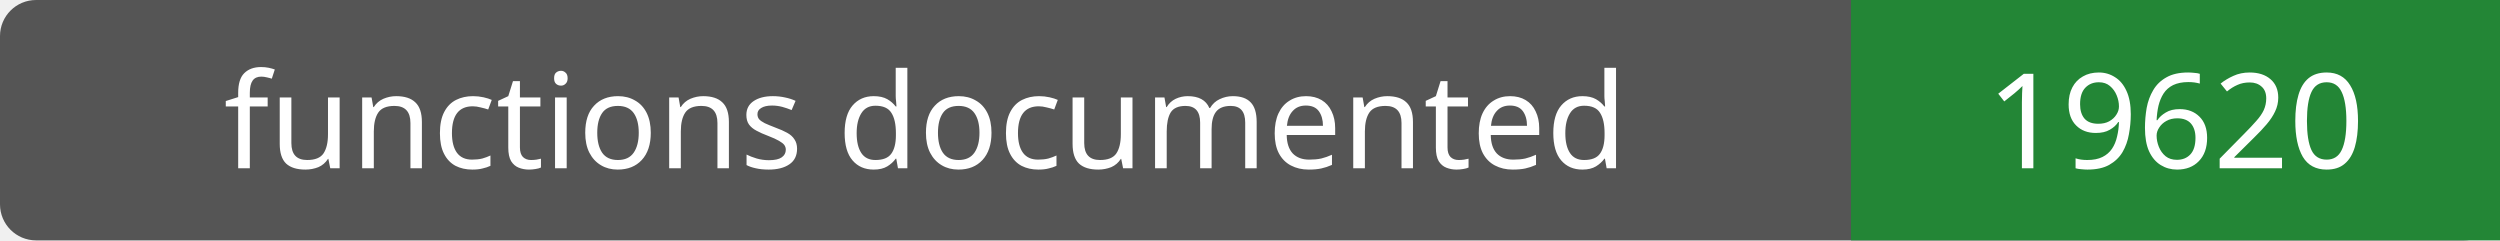
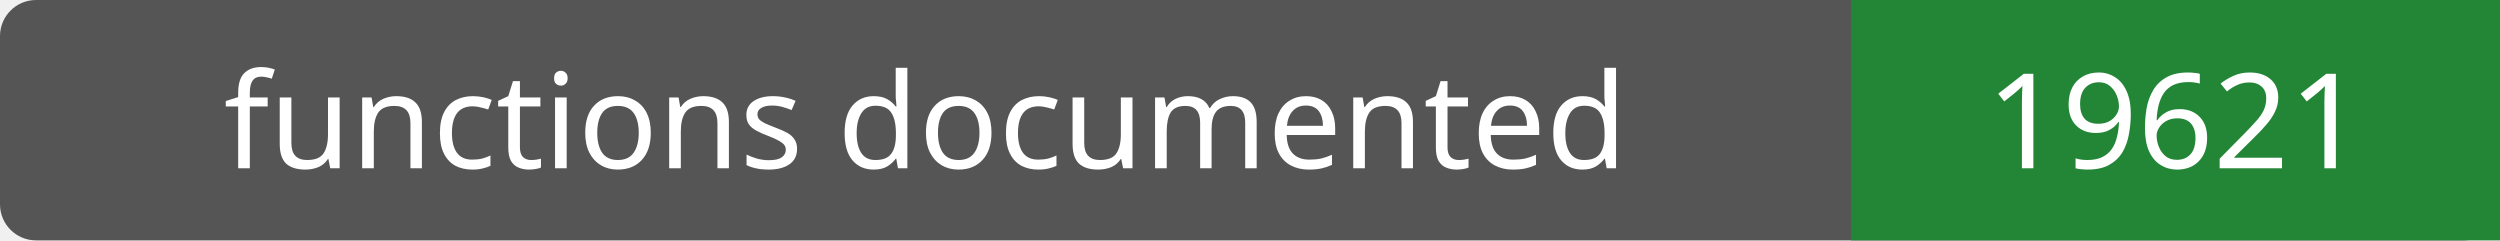
- <svg xmlns="http://www.w3.org/2000/svg" width="208" height="20" role="img" aria-label="functions documented: 19620">
+ <svg xmlns="http://www.w3.org/2000/svg" width="208" height="20" role="img" aria-label="functions documented: 19621">
  <rect width="208" height="20" rx="3" fill="#555" />
  <path fill="#238636" d="M154 0h54v20H154z" />
  <g fill="#fff" text-anchor="middle" font-family="Verdana,sans-serif" font-size="11">
    <text x="77.0" y="14">functions documented</text>
-     <text x="181.0" y="14">19620</text>
+     <text x="181.0" y="14">19621</text>
  </g>
</svg>
